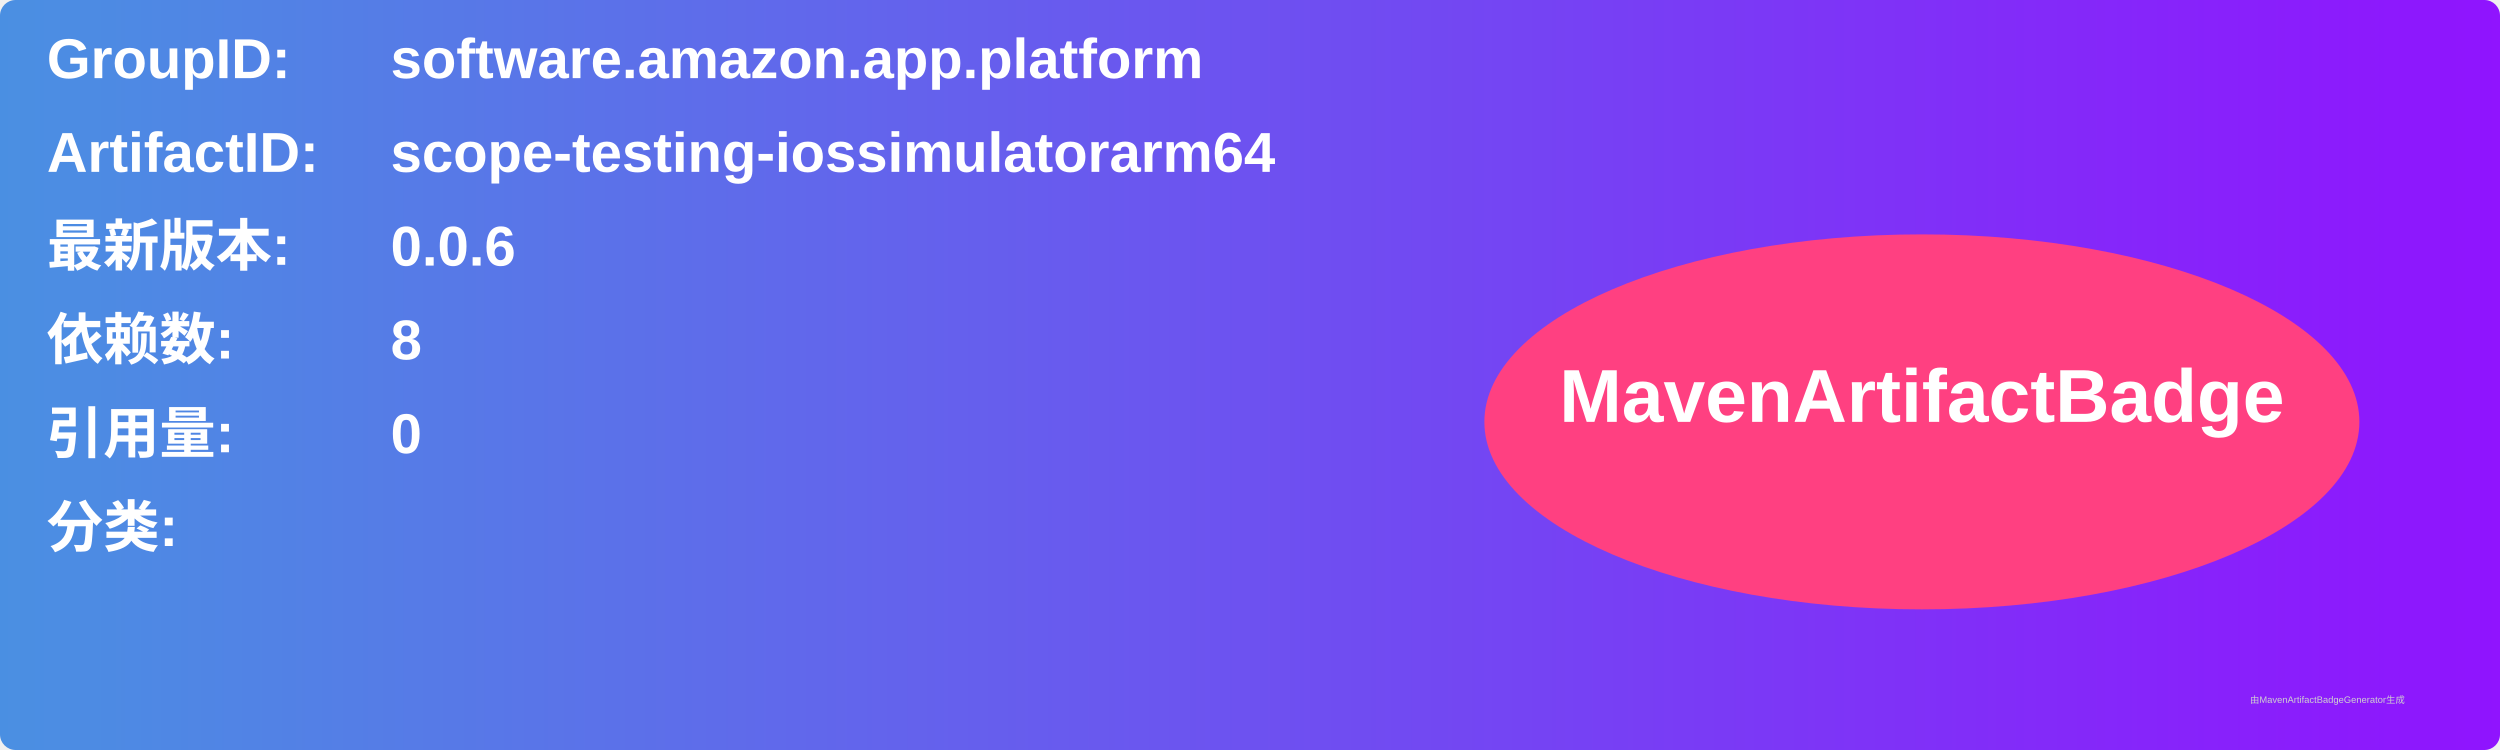
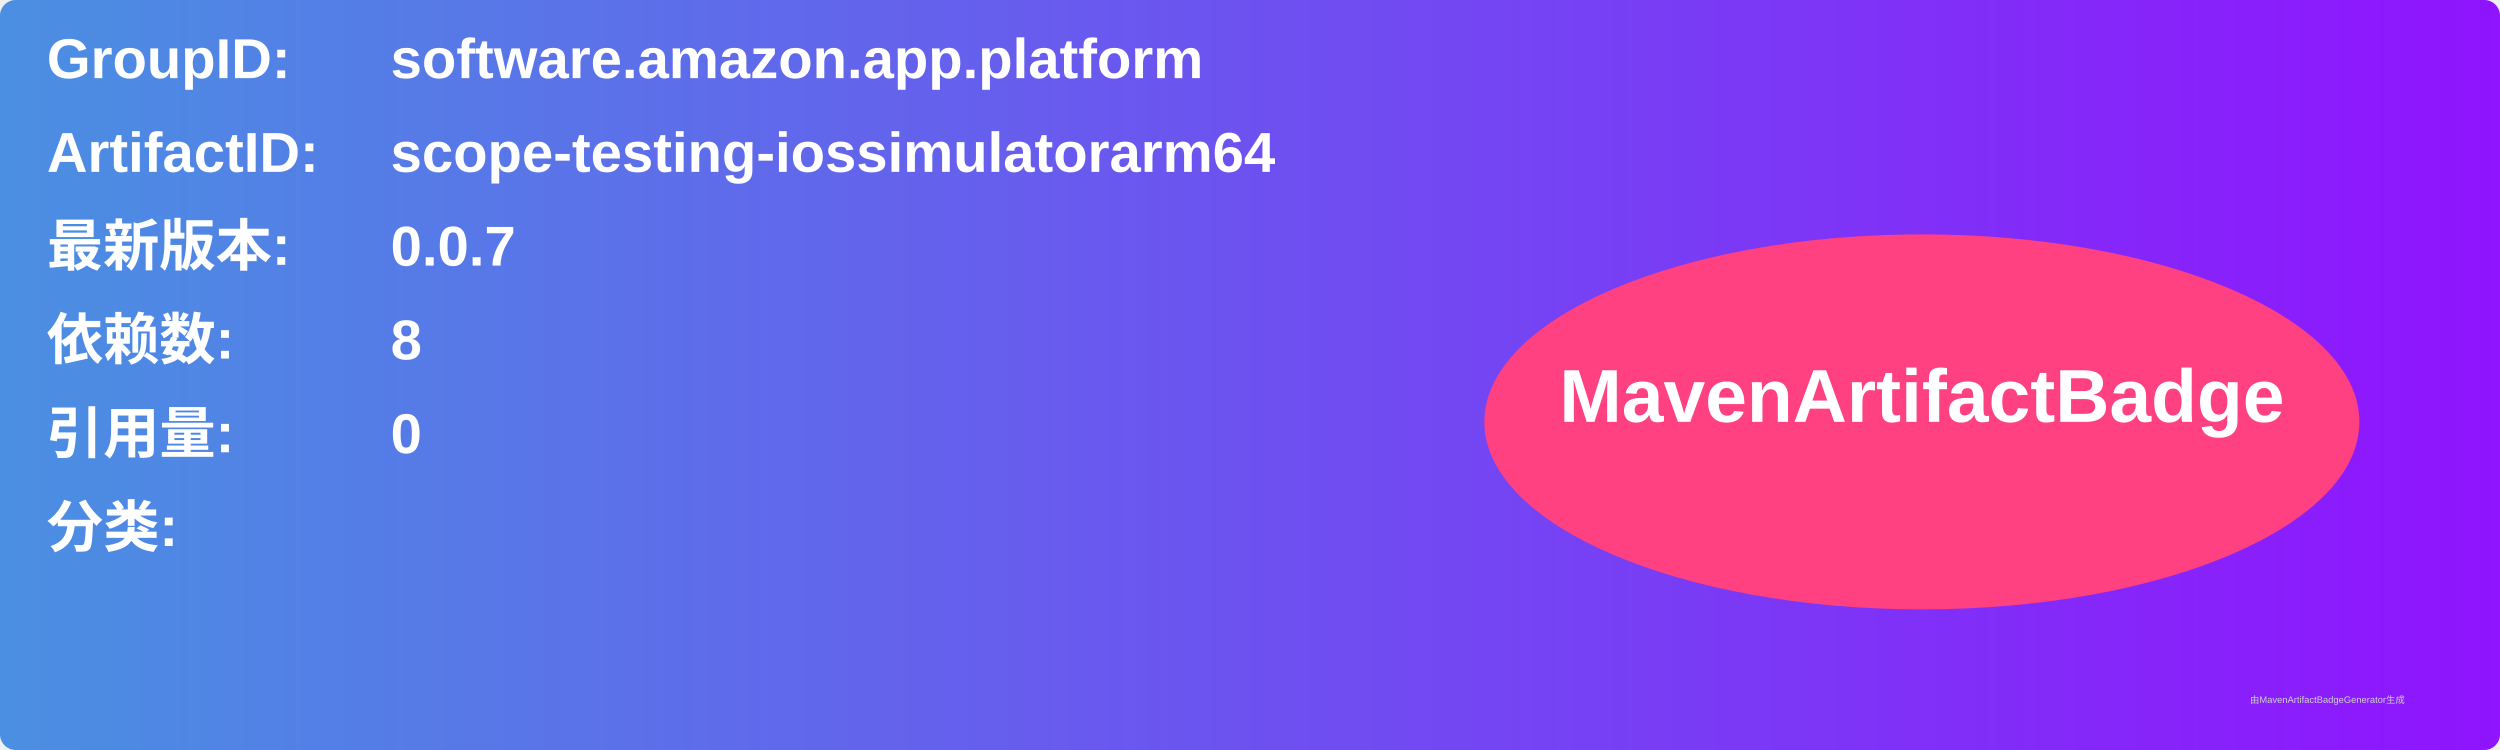
<svg xmlns="http://www.w3.org/2000/svg" width="800" height="240" viewBox="0 0 800 240">
  <linearGradient id="grad" x1="0%" y1="0%" x2="100%" y2="0%">
    <stop offset="0%" stop-color="#4a90e2" />
    <stop offset="100%" stop-color="#9013fe" />
  </linearGradient>
  <rect width="100%" height="100%" rx="5" ry="5" fill="url(#grad)" />
  <g transform="translate(15, 15)">
    <text x="0" y="10" font-family="Arial" font-size="18" fill="white" font-weight="bold" width="260">GroupID:</text>
    <text x="110" y="10" font-family="Arial" font-size="18" fill="white" font-weight="bold" width="460">software.amazon.app.platform</text>
    <text x="0" y="40" font-family="Arial" font-size="18" fill="white" font-weight="bold" width="260">ArtifactID:</text>
    <text x="110" y="40" font-family="Arial" font-size="18" fill="white" font-weight="bold" width="460">scope-testing-iossimulatorarm64</text>
    <text x="0" y="70" font-family="Arial" font-size="18" fill="white" font-weight="bold">最新版本:</text>
    <text x="110" y="70" font-family="Arial" font-size="18" fill="white" font-weight="bold">
-       <tspan font-weight="bold">0.0.6</tspan>
+       <tspan font-weight="bold">0.0.7</tspan>
    </text>
    <text x="0" y="100" font-family="Arial" font-size="18" fill="white" font-weight="bold">依赖数: </text>
    <text x="110" y="100" font-family="Arial" font-size="18" fill="white">
      <tspan font-weight="bold">8</tspan>
    </text>
    <text x="0" y="130" font-family="Arial" font-size="18" fill="white" font-weight="bold">引用量: </text>
    <text x="110" y="130" font-family="Arial" font-size="18" fill="white">
      <tspan font-weight="bold">0</tspan>
    </text>
    <text x="0" y="160" font-family="Arial" font-size="18" fill="white" font-weight="bold">分类:</text>
    <text x="10" y="190" font-family="Arial" font-size="10" fill="white">
      <tspan font-weight="bold" />
    </text>
    <ellipse cx="600" cy="120" rx="140" ry="60" fill="#ff4081" />
    <text x="600" y="120" text-anchor="middle" font-family="Arial" font-size="24" fill="white" font-weight="bold">MavenArtifactBadge</text>
  </g>
  <text x="720" y="225" font-family="Arial" font-size="3" fill="#d0d0d0">由MavenArtifactBadgeGenerator生成</text>
</svg>
